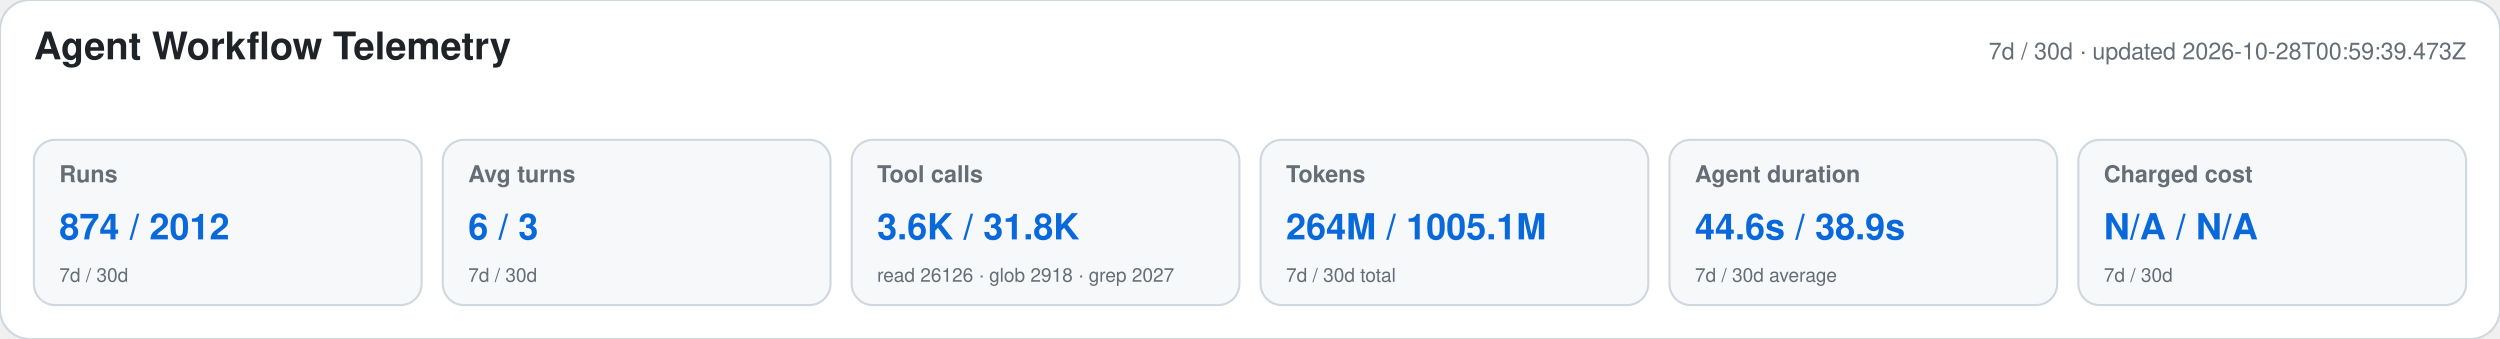
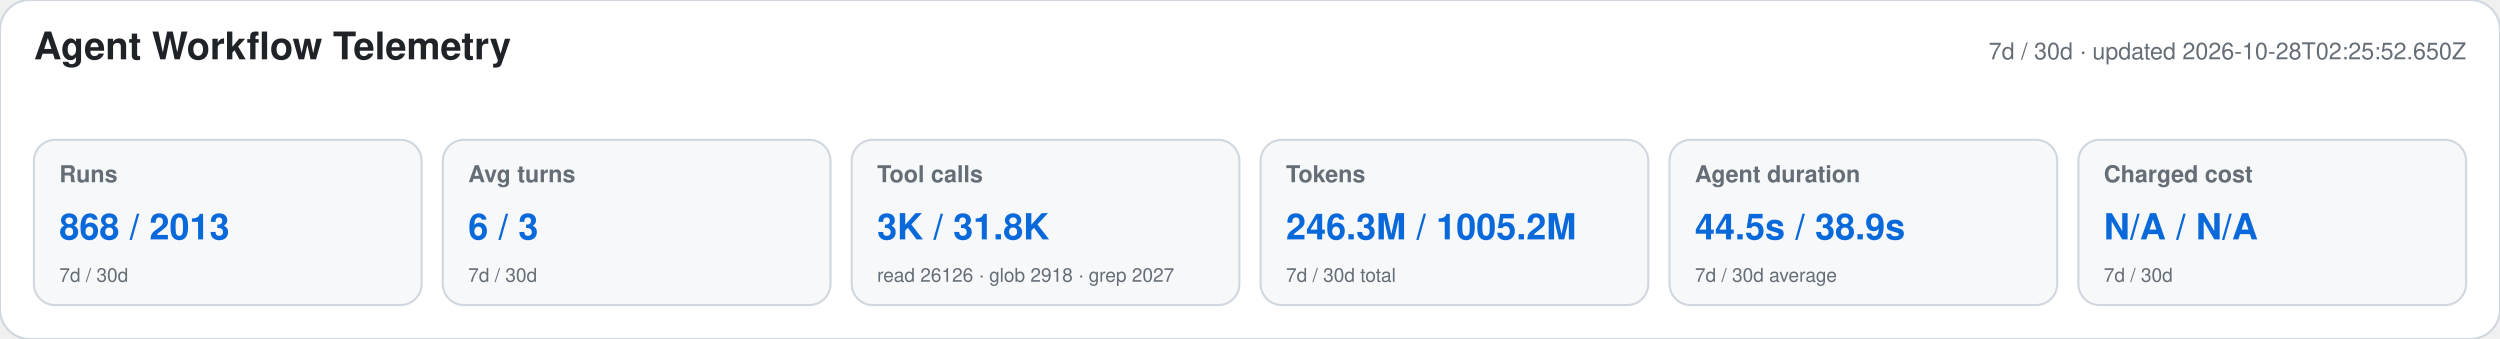
<svg xmlns="http://www.w3.org/2000/svg" width="1180" height="160" viewBox="0 0 1180 160" role="img" aria-labelledby="title desc">
  <style>text{font-family:-apple-system,BlinkMacSystemFont,"Segoe UI",Helvetica,Arial,sans-serif}.heading{font-size:18px;font-weight:650;fill:#1f2328}.meta,.label,.secondary{fill:#656d76}.meta,.label{font-size:11px}.label{font-weight:600}.primary{font-size:17px;font-weight:700;fill:#0969da}.secondary{font-size:9px}</style>
  <rect width="1180" height="160" rx="14" fill="#ffffff" stroke="#d0d7de" />
  <text x="16" y="28" class="heading">Agent Workflow Telemetry</text>
-   <text x="1164" y="28" text-anchor="end" class="meta">7d / 30d · updated 2026-10-28T00:59:39.473Z</text>
+   <text x="1164" y="28" text-anchor="end" class="meta">7d / 30d · updated 2026-10-28T02:25:52.650Z</text>
  <g>
    <rect x="16" y="66" width="183" height="78" rx="10" fill="#f6f8fa" stroke="#d0d7de" />
    <text x="28" y="86" class="label">Runs</text>
-     <text x="28" y="113" class="primary">874 / 2012</text>
+     <text x="28" y="113" class="primary">868 / 2013</text>
    <text x="28" y="133" class="secondary">7d / 30d</text>
  </g>
  <g>
    <rect x="209" y="66" width="183" height="78" rx="10" fill="#f6f8fa" stroke="#d0d7de" />
    <text x="221" y="86" class="label">Avg turns</text>
    <text x="221" y="113" class="primary">6 / 3</text>
    <text x="221" y="133" class="secondary">7d / 30d</text>
  </g>
  <g>
    <rect x="402" y="66" width="183" height="78" rx="10" fill="#f6f8fa" stroke="#d0d7de" />
    <text x="414" y="86" class="label">Tool calls</text>
-     <text x="414" y="113" class="primary">3.6K / 31.8K</text>
+     <text x="414" y="113" class="primary">3K / 31.8K</text>
    <text x="414" y="133" class="secondary">read 26126 · glob 2918 · grep 2027</text>
  </g>
  <g>
    <rect x="595" y="66" width="183" height="78" rx="10" fill="#f6f8fa" stroke="#d0d7de" />
    <text x="607" y="86" class="label">Tokens</text>
-     <text x="607" y="113" class="primary">264M / 1005.1M</text>
+     <text x="607" y="113" class="primary">246.3M / 1005.2M</text>
    <text x="607" y="133" class="secondary">7d / 30d total</text>
  </g>
  <g>
    <rect x="788" y="66" width="183" height="78" rx="10" fill="#f6f8fa" stroke="#d0d7de" />
    <text x="800" y="86" class="label">Agent duration</text>
-     <text x="800" y="113" class="primary">44.6s / 38.9s</text>
+     <text x="800" y="113" class="primary">44.5s / 38.9s</text>
    <text x="800" y="133" class="secondary">7d / 30d average</text>
  </g>
  <g>
    <rect x="981" y="66" width="183" height="78" rx="10" fill="#f6f8fa" stroke="#d0d7de" />
    <text x="993" y="86" class="label">Charged cost</text>
    <text x="993" y="113" class="primary">N/A / N/A</text>
    <text x="993" y="133" class="secondary">7d / 30d</text>
  </g>
</svg>
